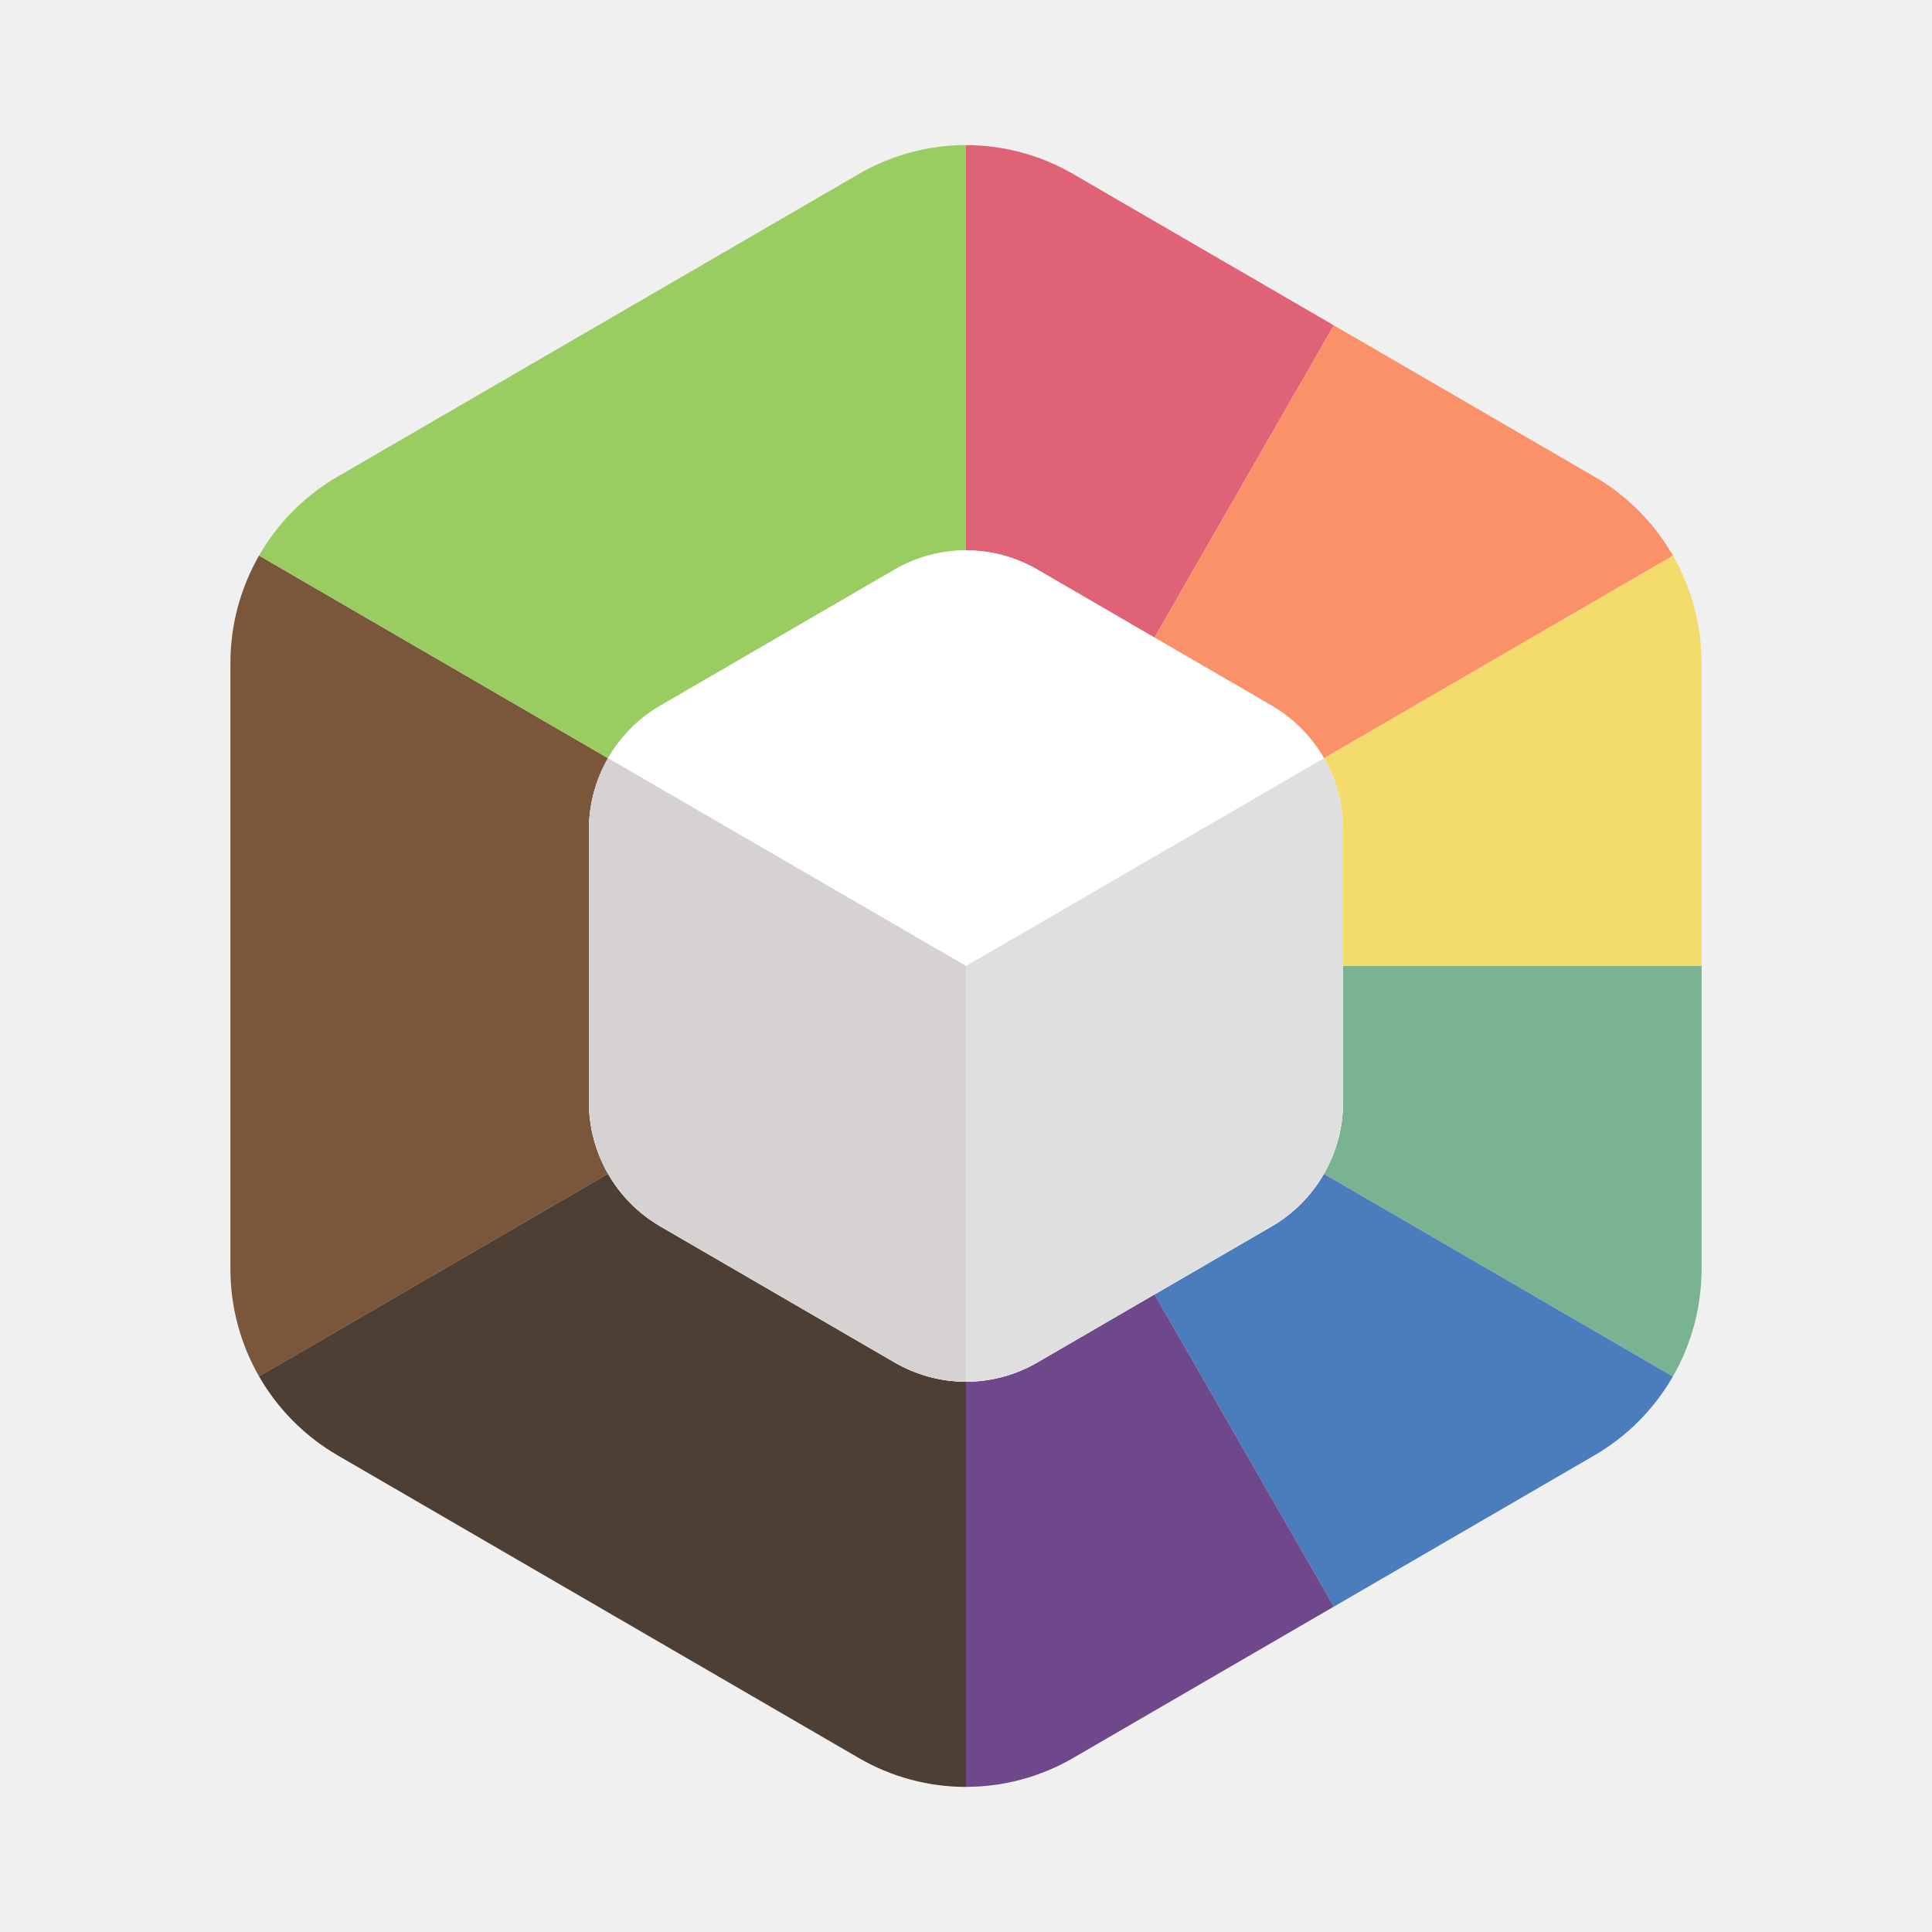
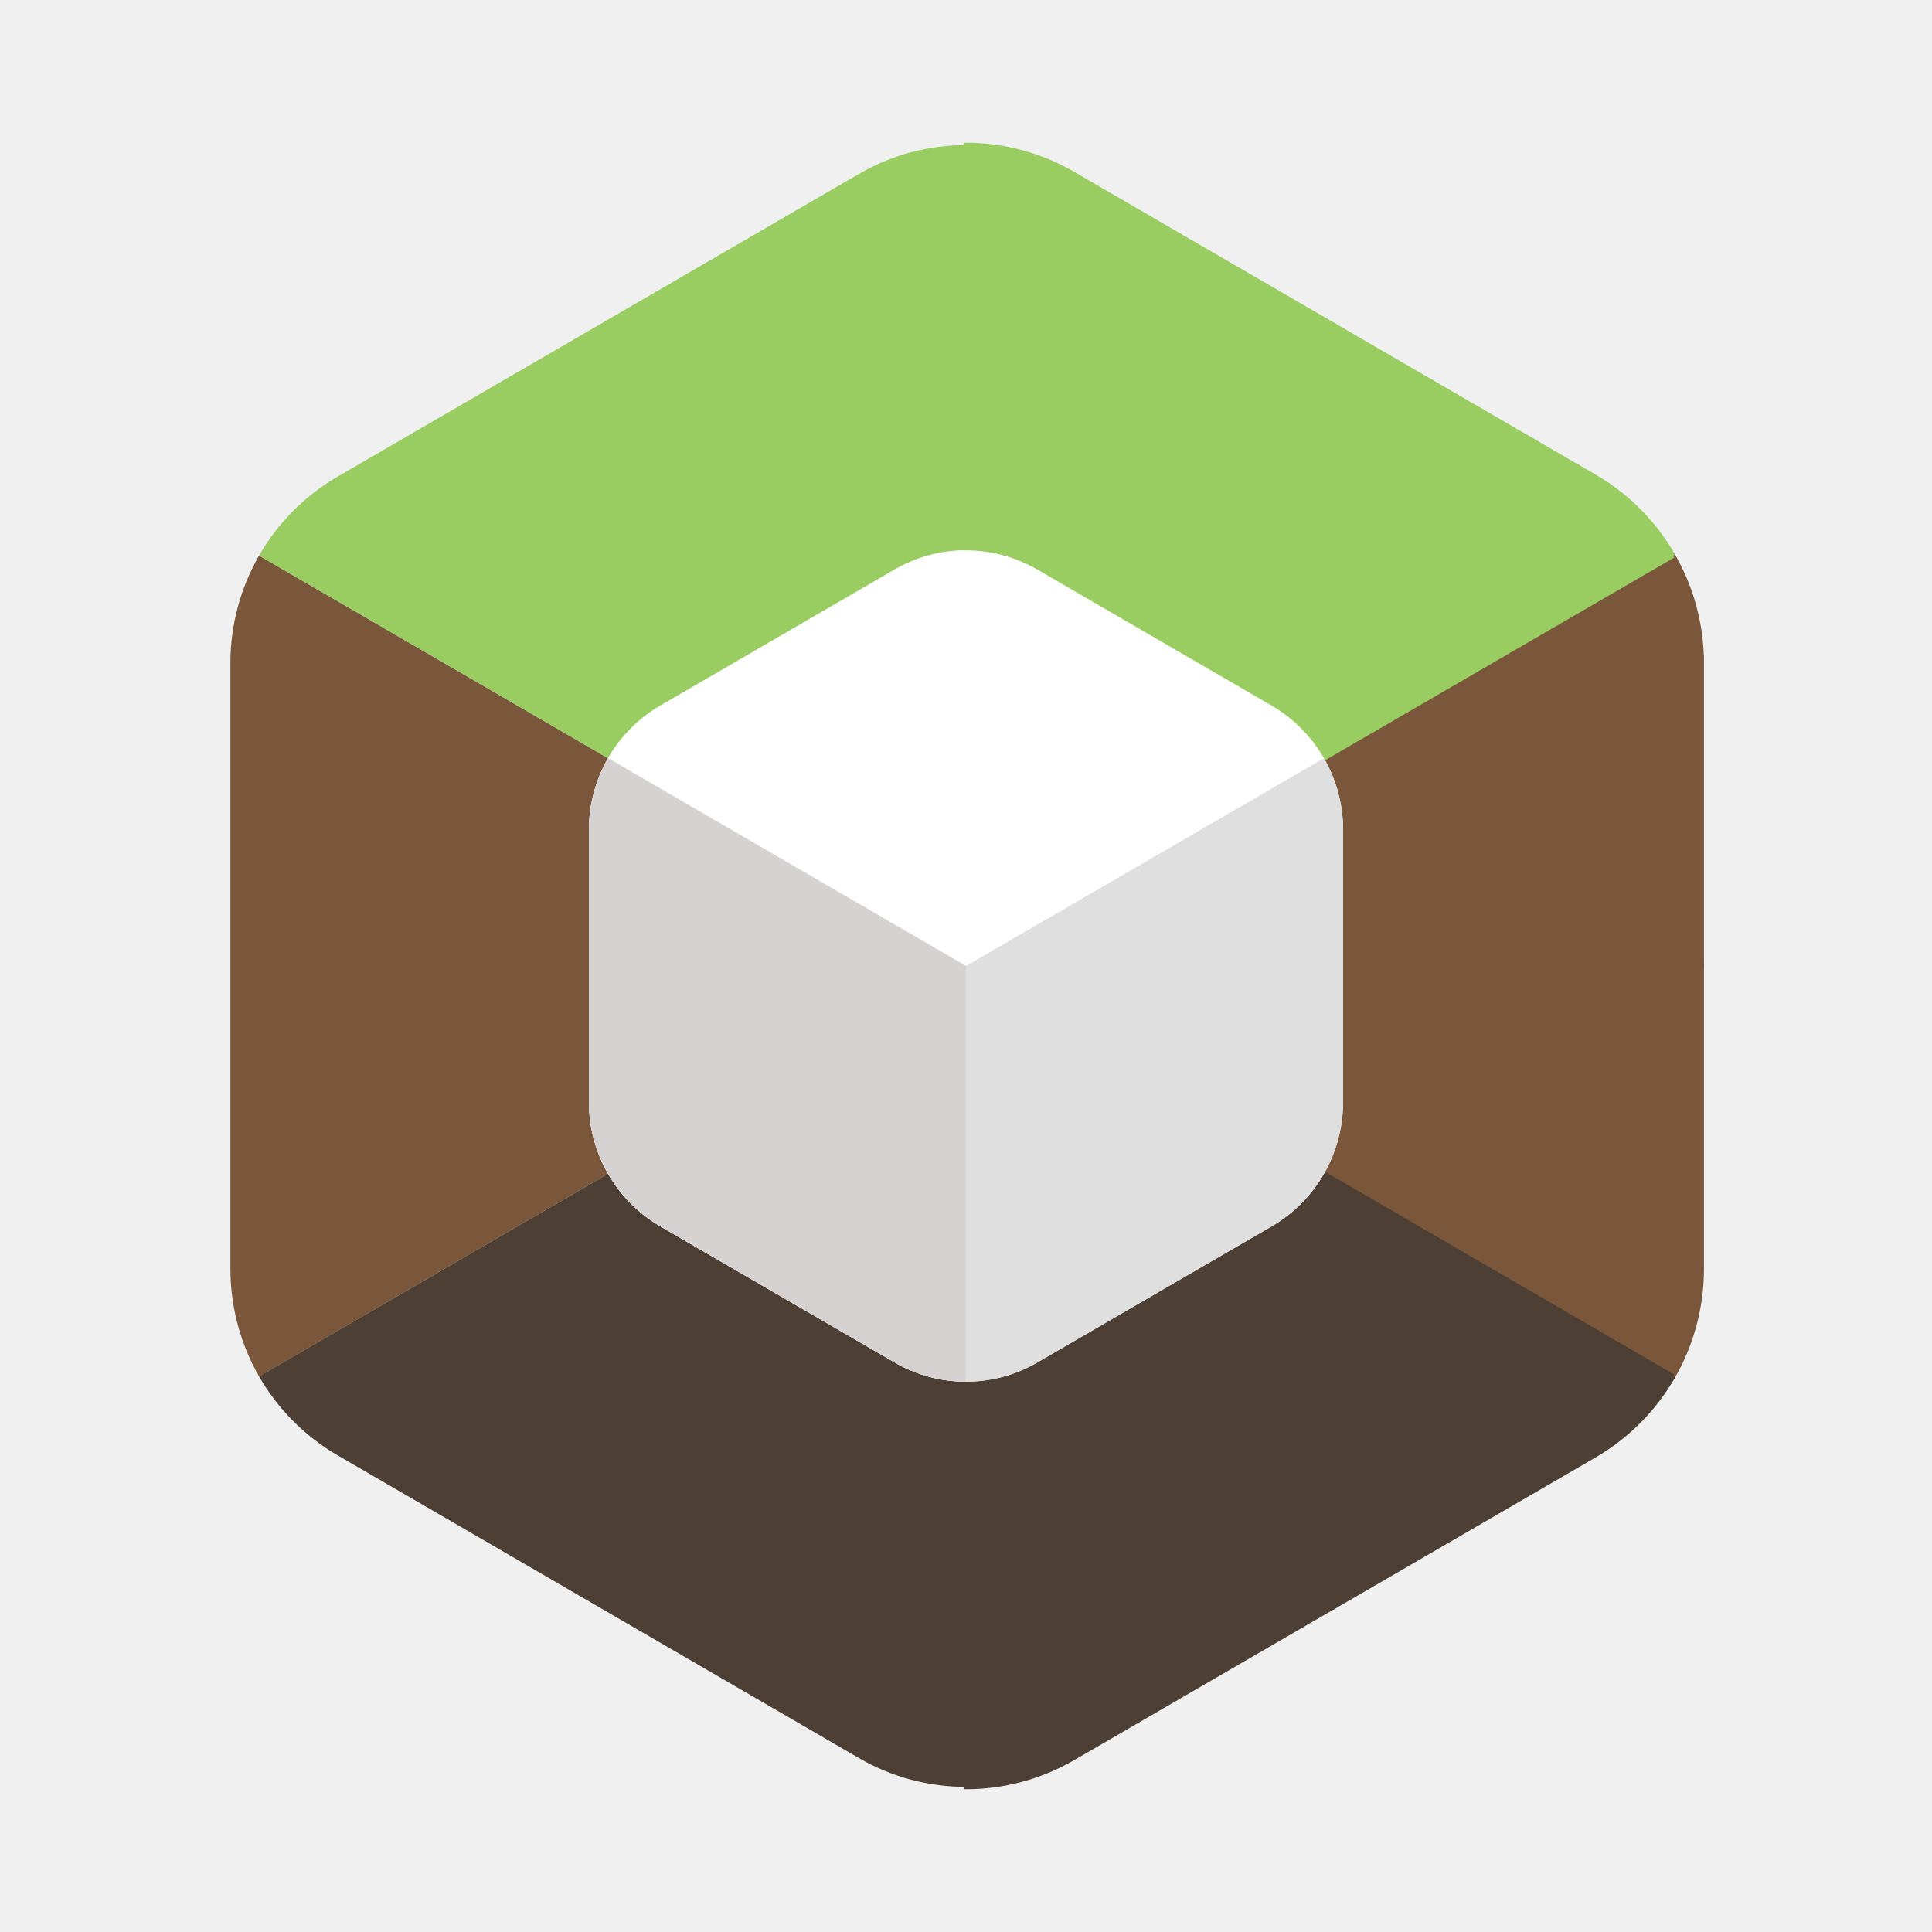
<svg xmlns="http://www.w3.org/2000/svg" width="512" height="512" version="1.1" viewBox="0 0 135.47 135.47">
  <g transform="matrix(1.3386 0 0 1.3386 16.155 10.174)">
    <path d="m18.78 50.126c0 1.342 0.356 2.635 1.001 3.758l-18.279 10.617c-0.967-1.684-1.502-3.625-1.502-5.64v-31.721c0-2.015 0.535-3.952 1.5-5.638l18.281 10.614c-0.645 1.123-1.001 2.416-1.001 3.76z" fill="#7a573b" />
-     <path d="m77.065 27.139v15.861h-18.78v-7.124c0-1.342-0.356-2.637-1.003-3.76l18.279-10.614c0.969 1.684 1.502 3.625 1.502 5.64z" fill="#f3db6c" />
-     <path d="m77.065 43v15.861c0 2.015-0.535 3.956-1.502 5.64l-17.278-10.031-1.003-0.583c0.647-1.124 1.003-2.418 1.003-3.76v-7.127z" fill="#7ab392" />
-     <path d="m75.563 64.501c-0.97 1.684-2.371 3.121-4.106 4.13l-13.658 7.93-9.392-16.356 6.139-3.564c1.155-0.673 2.089-1.628 2.736-2.752l18.279 10.614z" fill="#4b7cbc" />
-     <path d="m57.799 76.559-13.658 7.93c-1.735 1.006-3.672 1.511-5.609 1.511v-21.226c1.29 0 2.579-0.336 3.739-1.009l6.135-3.564 9.392 16.356z" fill="#6f488c" />
-     <path d="m57.799 9.441-9.392 16.356-6.135-3.564c-1.16-0.673-2.449-1.006-3.739-1.006v-21.226c1.937 0 3.873 0.504 5.609 1.511z" fill="#df6277" />
+     <path d="m77.065 27.139v15.861h-18.78v-7.124c0-1.342-0.356-2.637-1.003-3.76l18.279-10.614c0.969 1.684 1.502 3.625 1.502 5.64z" fill="#7a573b" stroke="#7a573b" stroke-width="0.25" />
+     <path d="m77.065 43v15.861c0 2.015-0.535 3.956-1.502 5.64l-17.278-10.031-1.003-0.583c0.647-1.124 1.003-2.418 1.003-3.76v-7.127z" fill="#7a573b" stroke="#7a573b" stroke-width="0.25" />
+     <path d="m75.563 64.501c-0.97 1.684-2.371 3.121-4.106 4.13l-13.658 7.93-9.392-16.356 6.139-3.564c1.155-0.673 2.089-1.628 2.736-2.752l18.279 10.614z" fill="#4d3f33" stroke="#4d3f33" stroke-width="0.25" />
+     <path d="m57.799 76.559-13.658 7.93c-1.735 1.006-3.672 1.511-5.609 1.511v-21.226c1.29 0 2.579-0.336 3.739-1.009l6.135-3.564 9.392 16.356z" fill="#4d3f33" stroke="#4d3f33" stroke-width="0.25" />
+     <path d="m57.799 9.441-9.392 16.356-6.135-3.564c-1.16-0.673-2.449-1.006-3.739-1.006v-21.226c1.937 0 3.873 0.504 5.609 1.511z" fill="#99cd61" stroke="#99cd61" stroke-width="0.25" />
    <path d="m38.532 0v21.226c-1.29 0-2.579 0.333-3.739 1.006l-12.274 7.129c-1.158 0.671-2.091 1.628-2.738 2.754l-18.281-10.614c0.969-1.687 2.373-3.121 4.109-4.13l27.315-15.861c1.735-1.006 3.672-1.511 5.609-1.511z" fill="#99cd61" />
-     <path d="m75.563 21.501-18.279 10.614c-0.647-1.124-1.581-2.081-2.736-2.752l-6.139-3.564 9.392-16.356 13.658 7.93c1.735 1.006 3.137 2.443 4.106 4.13z" fill="#fb9168" />
+     <path d="m75.563 21.501-18.279 10.614c-0.647-1.124-1.581-2.081-2.736-2.752l-6.139-3.564 9.392-16.356 13.658 7.93c1.735 1.006 3.137 2.443 4.106 4.13z" fill="#99cd61" stroke="#99cd61" stroke-width="0.25" />
    <path d="m38.532 64.776v21.226c-1.937 0-3.873-0.504-5.609-1.511l-27.315-15.863c-1.735-1.009-3.137-2.443-4.106-4.13l18.279-10.614c0.647 1.124 1.581 2.078 2.736 2.752l12.274 7.129c1.16 0.673 2.45 1.009 3.739 1.009z" fill="#4d3f33" />
    <path d="m58.285 35.876v14.251c0 2.688-1.424 5.17-3.739 6.512l-12.274 7.129c-1.16 0.673-2.449 1.009-3.739 1.009-1.29 0-2.579-0.336-3.739-1.009l-12.274-7.129c-2.315-1.342-3.739-3.823-3.739-6.512v-14.251c0-2.688 1.424-5.17 3.739-6.512l12.274-7.129c1.16-0.673 2.449-1.006 3.739-1.006 1.29 0 2.579 0.336 3.739 1.006l6.135 3.564 6.139 3.564c1.155 0.673 2.089 1.628 2.736 2.752 0.647 1.123 1.003 2.418 1.003 3.76z" fill="#fff" />
    <path d="m58.285 35.876v14.251c0 1.342-0.356 2.637-1.003 3.76s-1.581 2.078-2.736 2.752l-6.139 3.564-6.135 3.564c-1.16 0.673-2.449 1.009-3.739 1.009v-21.774l14.728-8.55 4.023-2.335c0.647 1.124 1.003 2.418 1.003 3.76z" fill="#dfdfdf" />
    <path d="m38.532 43v21.774c-1.29 0-2.579-0.336-3.739-1.009l-12.274-7.129c-1.155-0.673-2.089-1.628-2.736-2.752-0.647-1.123-1.003-2.418-1.003-3.76v-14.251c0-1.342 0.356-2.637 1.003-3.76l18.751 10.884z" fill="#d6d2d2" />
  </g>
</svg>
